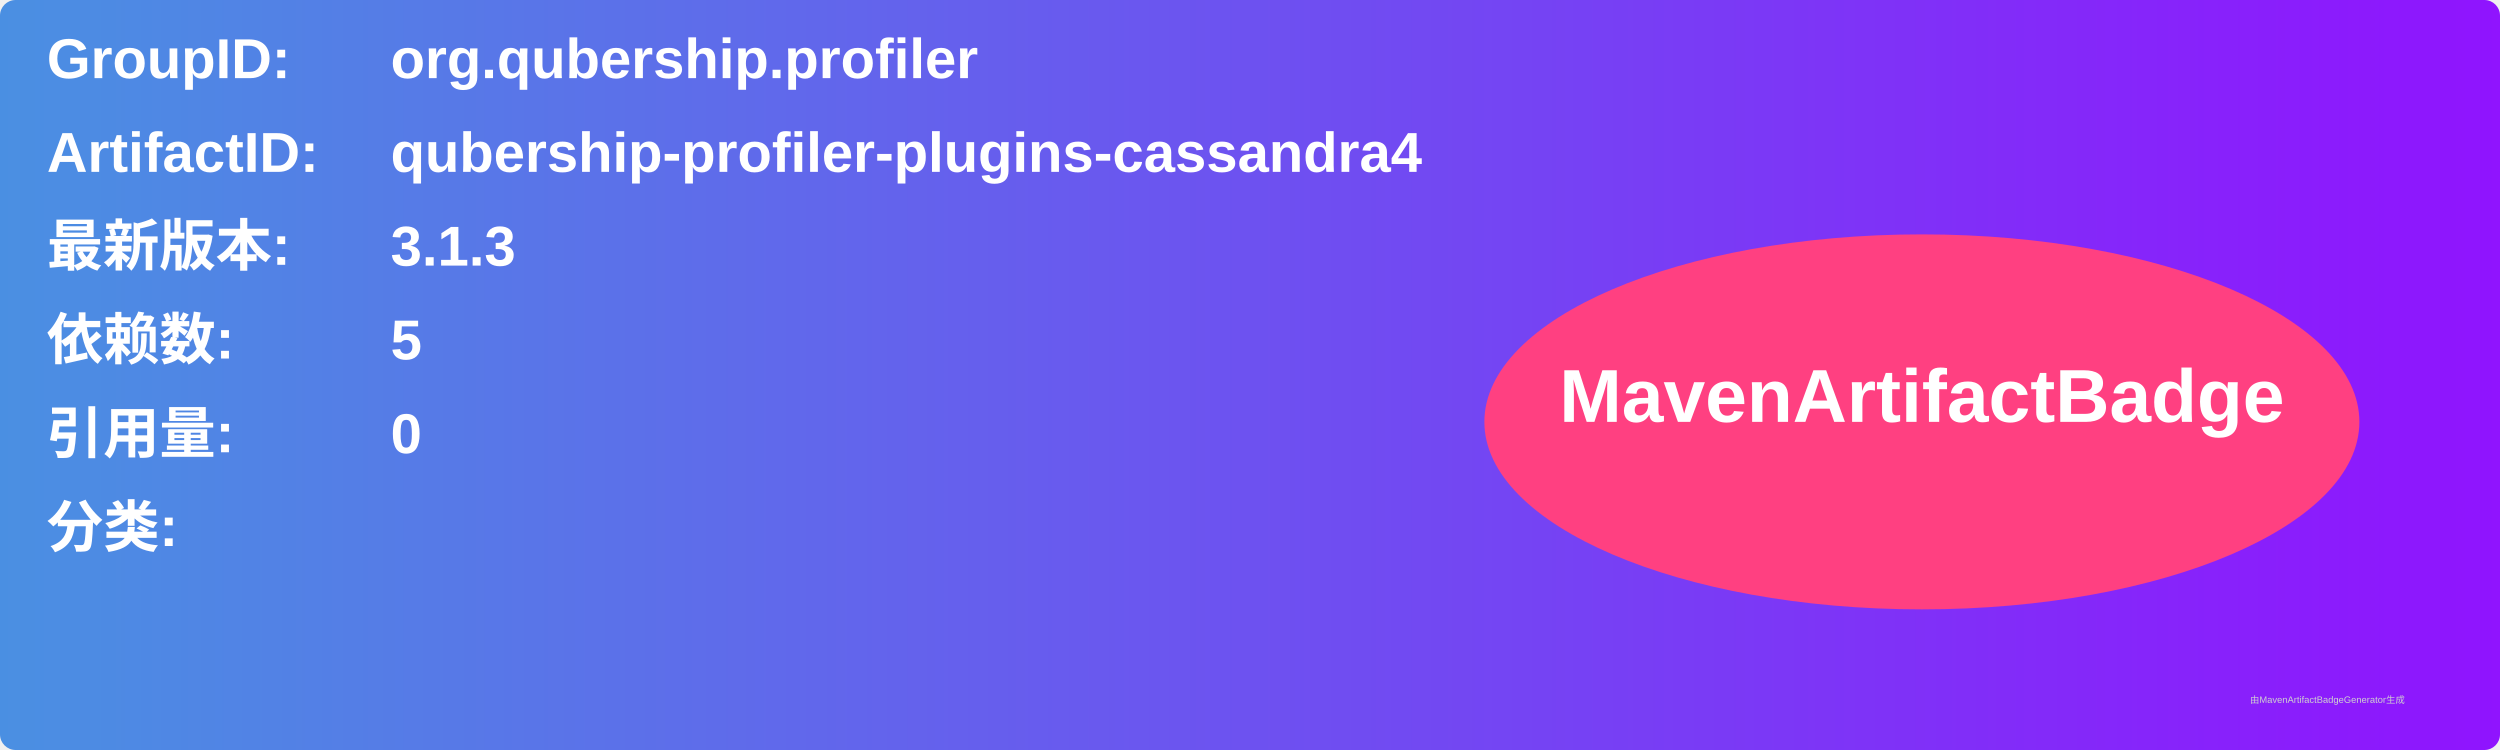
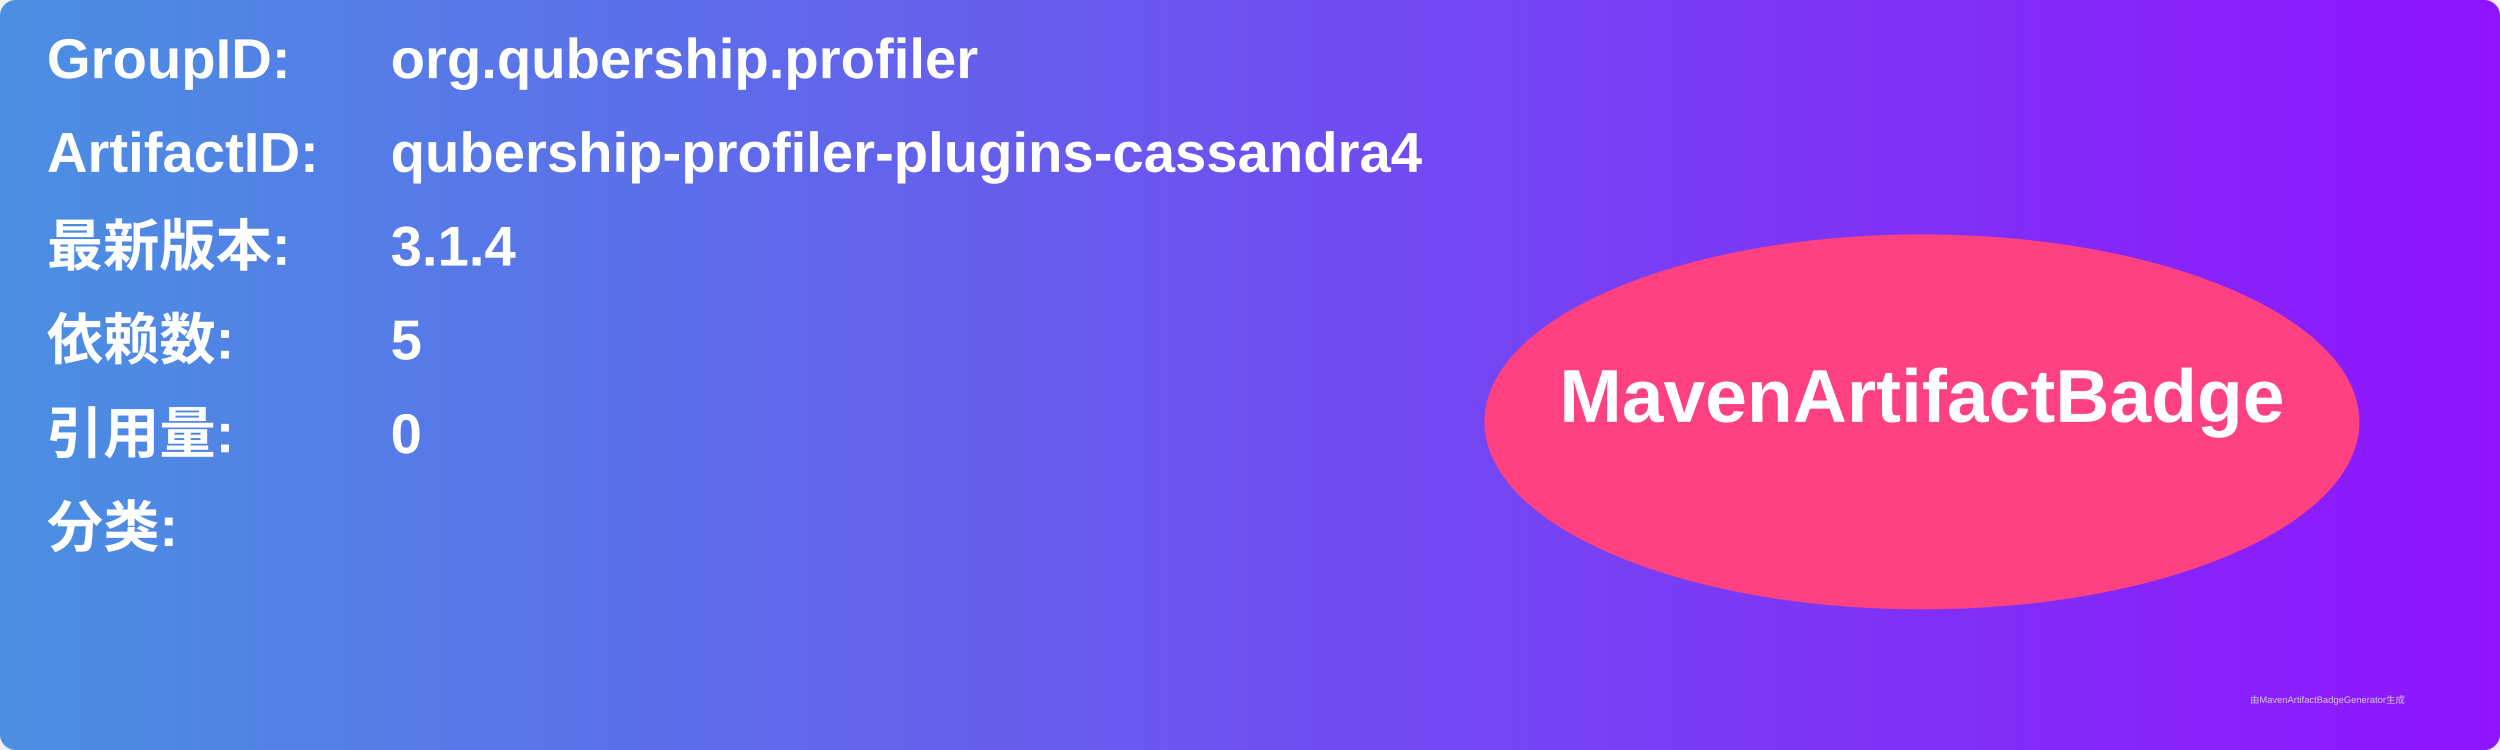
<svg xmlns="http://www.w3.org/2000/svg" width="800" height="240" viewBox="0 0 800 240">
  <linearGradient id="grad" x1="0%" y1="0%" x2="100%" y2="0%">
    <stop offset="0%" stop-color="#4a90e2" />
    <stop offset="100%" stop-color="#9013fe" />
  </linearGradient>
  <rect width="100%" height="100%" rx="5" ry="5" fill="url(#grad)" />
  <g transform="translate(15, 15)">
    <text x="0" y="10" font-family="Arial" font-size="18" fill="white" font-weight="bold" width="260">GroupID:</text>
    <text x="110" y="10" font-family="Arial" font-size="18" fill="white" font-weight="bold" width="460">org.qubership.profiler</text>
    <text x="0" y="40" font-family="Arial" font-size="18" fill="white" font-weight="bold" width="260">ArtifactID:</text>
    <text x="110" y="40" font-family="Arial" font-size="18" fill="white" font-weight="bold" width="460">qubership-profiler-plugins-cassandra4</text>
    <text x="0" y="70" font-family="Arial" font-size="18" fill="white" font-weight="bold">最新版本:</text>
    <text x="110" y="70" font-family="Arial" font-size="18" fill="white" font-weight="bold">
-       <tspan font-weight="bold">3.1.3</tspan>
+       <tspan font-weight="bold">3.1.4</tspan>
    </text>
    <text x="0" y="100" font-family="Arial" font-size="18" fill="white" font-weight="bold">依赖数: </text>
    <text x="110" y="100" font-family="Arial" font-size="18" fill="white">
      <tspan font-weight="bold">5</tspan>
    </text>
    <text x="0" y="130" font-family="Arial" font-size="18" fill="white" font-weight="bold">引用量: </text>
    <text x="110" y="130" font-family="Arial" font-size="18" fill="white">
      <tspan font-weight="bold">0</tspan>
    </text>
    <text x="0" y="160" font-family="Arial" font-size="18" fill="white" font-weight="bold">分类:</text>
    <text x="10" y="190" font-family="Arial" font-size="10" fill="white">
      <tspan font-weight="bold" />
    </text>
    <ellipse cx="600" cy="120" rx="140" ry="60" fill="#ff4081" />
    <text x="600" y="120" text-anchor="middle" font-family="Arial" font-size="24" fill="white" font-weight="bold">MavenArtifactBadge</text>
  </g>
  <text x="720" y="225" font-family="Arial" font-size="3" fill="#d0d0d0">由MavenArtifactBadgeGenerator生成</text>
</svg>
